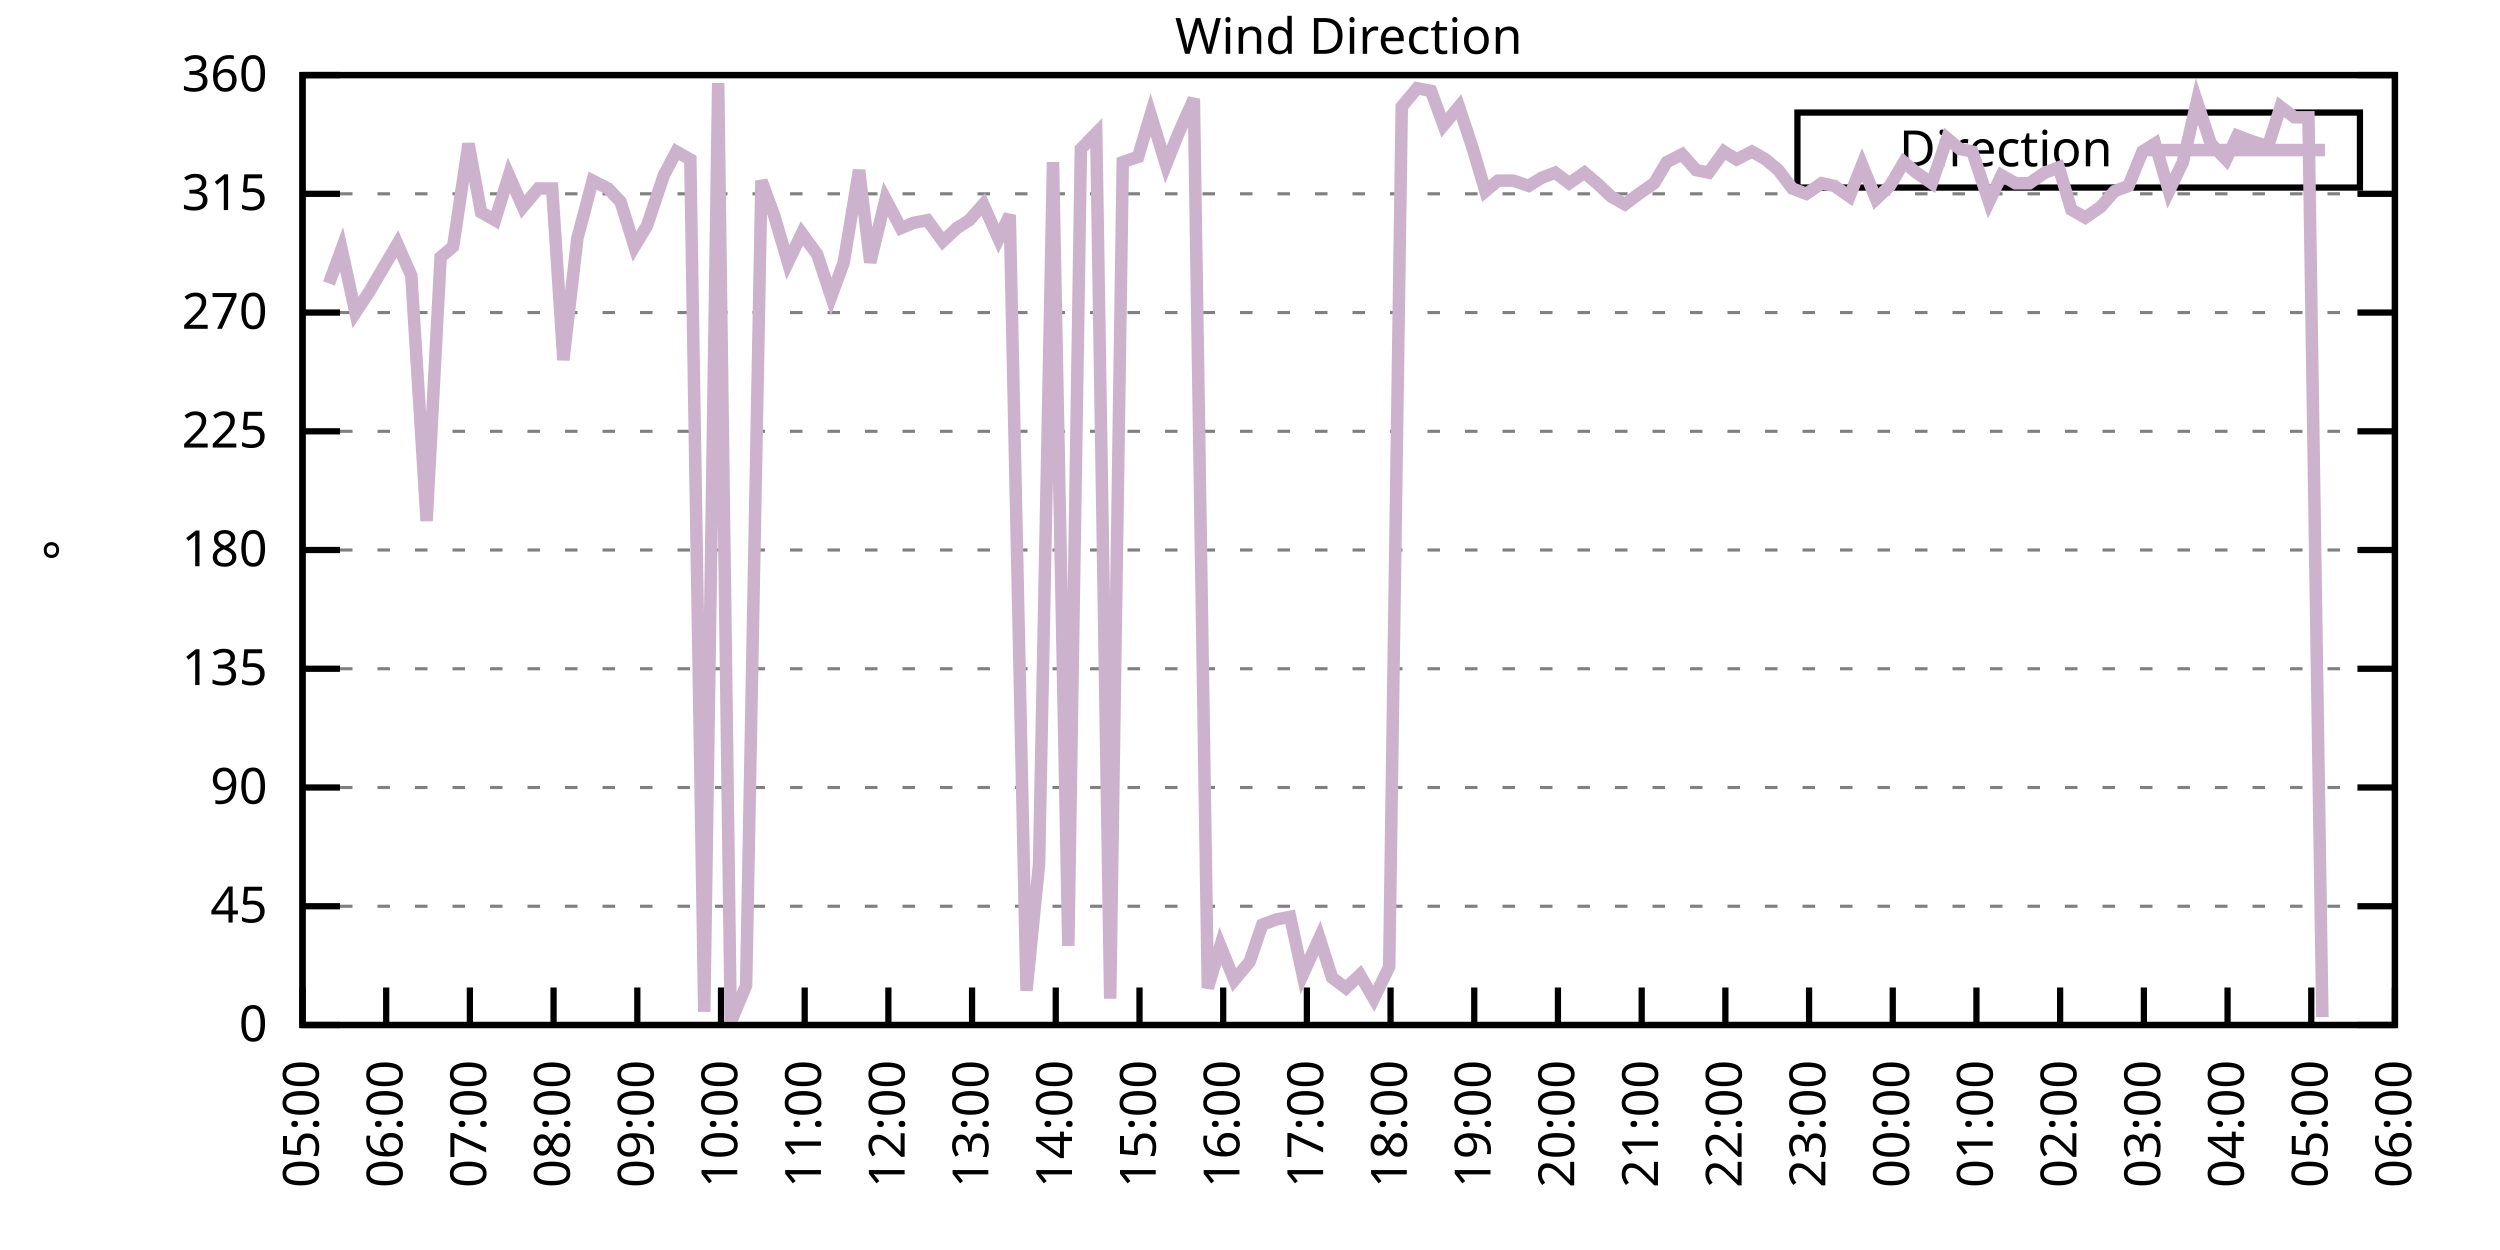
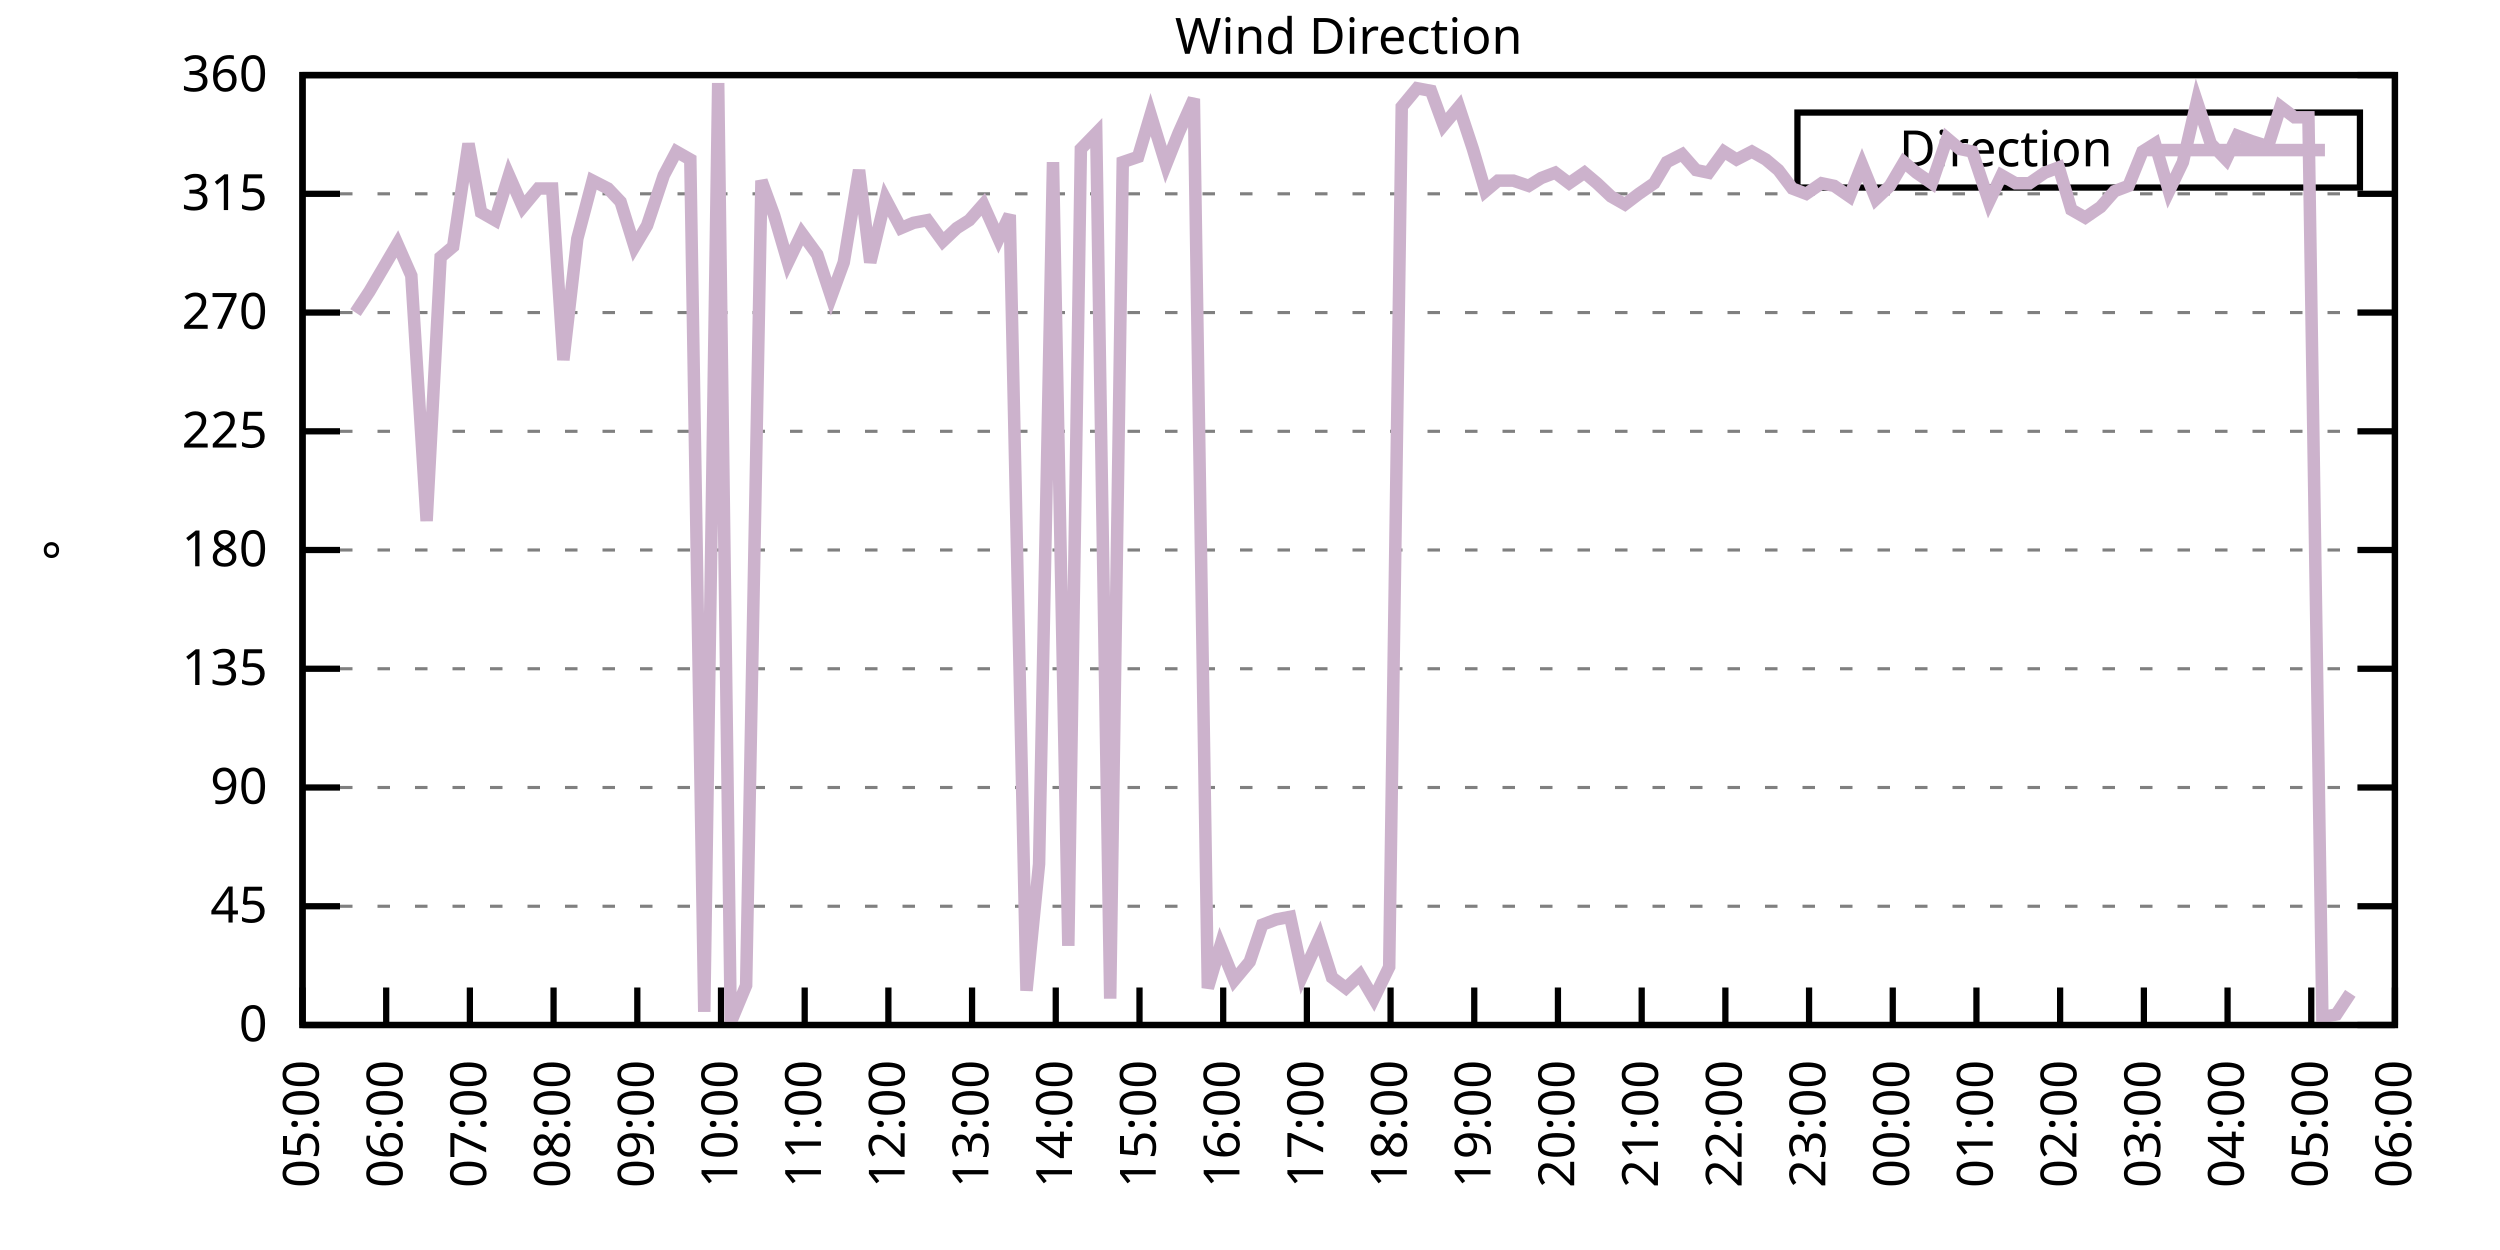
<svg xmlns="http://www.w3.org/2000/svg" xmlns:xlink="http://www.w3.org/1999/xlink" width="400" height="200" viewBox="0 0 400 200">
  <g id="gnuplot_canvas">
    <rect x="0" y="0" width="400" height="200" fill="none" />
    <defs>
      <circle id="gpDot" r="0.5" stroke-width="0.5" stroke="currentColor" />
      <path id="gpPt0" stroke-width="0.333" stroke="currentColor" d="M-1,0 h2 M0,-1 v2" />
      <path id="gpPt1" stroke-width="0.333" stroke="currentColor" d="M-1,-1 L1,1 M1,-1 L-1,1" />
      <path id="gpPt2" stroke-width="0.333" stroke="currentColor" d="M-1,0 L1,0 M0,-1 L0,1 M-1,-1 L1,1 M-1,1 L1,-1" />
      <rect id="gpPt3" stroke-width="0.333" stroke="currentColor" x="-1" y="-1" width="2" height="2" />
      <rect id="gpPt4" stroke-width="0.333" stroke="currentColor" fill="currentColor" x="-1" y="-1" width="2" height="2" />
      <circle id="gpPt5" stroke-width="0.333" stroke="currentColor" cx="0" cy="0" r="1" />
      <use xlink:href="#gpPt5" id="gpPt6" fill="currentColor" stroke="none" />
      <path id="gpPt7" stroke-width="0.333" stroke="currentColor" d="M0,-1.33 L-1.33,0.67 L1.33,0.67 z" />
      <use xlink:href="#gpPt7" id="gpPt8" fill="currentColor" stroke="none" />
      <use xlink:href="#gpPt7" id="gpPt9" stroke="currentColor" transform="rotate(180)" />
      <use xlink:href="#gpPt9" id="gpPt10" fill="currentColor" stroke="none" />
      <use xlink:href="#gpPt3" id="gpPt11" stroke="currentColor" transform="rotate(45)" />
      <use xlink:href="#gpPt11" id="gpPt12" fill="currentColor" stroke="none" />
      <path id="gpPt13" stroke-width="0.333" stroke="currentColor" d="M0,1.330 L1.265,0.411 L0.782,-1.067 L-0.782,-1.076 L-1.265,0.411 z" />
      <use xlink:href="#gpPt13" id="gpPt14" fill="currentColor" stroke="none" />
      <filter id="textbox" filterUnits="objectBoundingBox" x="0" y="0" height="1" width="1">
        <feFlood flood-color="white" flood-opacity="1" result="bgnd" />
        <feComposite in="SourceGraphic" in2="bgnd" operator="atop" />
      </filter>
      <filter id="greybox" filterUnits="objectBoundingBox" x="0" y="0" height="1" width="1">
        <feFlood flood-color="lightgrey" flood-opacity="1" result="grey" />
        <feComposite in="SourceGraphic" in2="grey" operator="atop" />
      </filter>
    </defs>
    <g fill="none" color="white" stroke="currentColor" stroke-width="1.00" stroke-linecap="butt" stroke-linejoin="miter">
</g>
    <g fill="none" color="black" stroke="currentColor" stroke-width="1.00" stroke-linecap="butt" stroke-linejoin="miter">
      <g stroke="none" shape-rendering="crispEdges">
        <polygon fill="rgb(255, 255, 255)" points="48.40,164.00 383.18,164.00 383.18,12.02 48.40,12.02 " />
      </g>
    </g>
    <g fill="none" color="black" stroke="currentColor" stroke-width="1.00" stroke-linecap="butt" stroke-linejoin="miter">
</g>
    <g fill="none" color="black" stroke="black" stroke-width="0.50" stroke-linecap="butt" stroke-linejoin="miter">
</g>
    <g fill="none" color="gray" stroke="currentColor" stroke-width="0.50" stroke-linecap="butt" stroke-linejoin="miter">
      <path stroke="gray" stroke-dasharray="2,4" class="gridline" d="M48.40,164.00 L383.19,164.00  " />
    </g>
    <g fill="none" color="gray" stroke="gray" stroke-width="1.00" stroke-linecap="butt" stroke-linejoin="miter">
</g>
    <g fill="none" color="black" stroke="currentColor" stroke-width="1.00" stroke-linecap="butt" stroke-linejoin="miter">
      <path stroke="black" d="M48.40,164.00 L54.40,164.00 M383.19,164.00 L377.19,164.00  " />
      <g transform="translate(42.80,166.60)" stroke="none" fill="black" font-family="Sans" font-size="8.00" text-anchor="end">
        <text>
          <tspan font-family="Sans"> 0</tspan>
        </text>
      </g>
    </g>
    <g fill="none" color="black" stroke="currentColor" stroke-width="1.00" stroke-linecap="butt" stroke-linejoin="miter">
</g>
    <g fill="none" color="black" stroke="black" stroke-width="0.50" stroke-linecap="butt" stroke-linejoin="miter">
</g>
    <g fill="none" color="gray" stroke="currentColor" stroke-width="0.50" stroke-linecap="butt" stroke-linejoin="miter">
      <path stroke="gray" stroke-dasharray="2,4" class="gridline" d="M48.40,145.00 L383.19,145.00  " />
    </g>
    <g fill="none" color="gray" stroke="gray" stroke-width="1.00" stroke-linecap="butt" stroke-linejoin="miter">
</g>
    <g fill="none" color="black" stroke="currentColor" stroke-width="1.00" stroke-linecap="butt" stroke-linejoin="miter">
      <path stroke="black" d="M48.40,145.00 L54.40,145.00 M383.19,145.00 L377.19,145.00  " />
      <g transform="translate(42.80,147.60)" stroke="none" fill="black" font-family="Sans" font-size="8.00" text-anchor="end">
        <text>
          <tspan font-family="Sans"> 45</tspan>
        </text>
      </g>
    </g>
    <g fill="none" color="black" stroke="currentColor" stroke-width="1.00" stroke-linecap="butt" stroke-linejoin="miter">
</g>
    <g fill="none" color="black" stroke="black" stroke-width="0.50" stroke-linecap="butt" stroke-linejoin="miter">
</g>
    <g fill="none" color="gray" stroke="currentColor" stroke-width="0.50" stroke-linecap="butt" stroke-linejoin="miter">
      <path stroke="gray" stroke-dasharray="2,4" class="gridline" d="M48.40,126.00 L383.19,126.00  " />
    </g>
    <g fill="none" color="gray" stroke="gray" stroke-width="1.00" stroke-linecap="butt" stroke-linejoin="miter">
</g>
    <g fill="none" color="black" stroke="currentColor" stroke-width="1.00" stroke-linecap="butt" stroke-linejoin="miter">
      <path stroke="black" d="M48.40,126.00 L54.40,126.00 M383.19,126.00 L377.19,126.00  " />
      <g transform="translate(42.80,128.60)" stroke="none" fill="black" font-family="Sans" font-size="8.00" text-anchor="end">
        <text>
          <tspan font-family="Sans"> 90</tspan>
        </text>
      </g>
    </g>
    <g fill="none" color="black" stroke="currentColor" stroke-width="1.00" stroke-linecap="butt" stroke-linejoin="miter">
</g>
    <g fill="none" color="black" stroke="black" stroke-width="0.50" stroke-linecap="butt" stroke-linejoin="miter">
</g>
    <g fill="none" color="gray" stroke="currentColor" stroke-width="0.50" stroke-linecap="butt" stroke-linejoin="miter">
      <path stroke="gray" stroke-dasharray="2,4" class="gridline" d="M48.40,107.00 L383.19,107.00  " />
    </g>
    <g fill="none" color="gray" stroke="gray" stroke-width="1.00" stroke-linecap="butt" stroke-linejoin="miter">
</g>
    <g fill="none" color="black" stroke="currentColor" stroke-width="1.00" stroke-linecap="butt" stroke-linejoin="miter">
      <path stroke="black" d="M48.40,107.00 L54.40,107.00 M383.19,107.00 L377.19,107.00  " />
      <g transform="translate(42.80,109.60)" stroke="none" fill="black" font-family="Sans" font-size="8.00" text-anchor="end">
        <text>
          <tspan font-family="Sans"> 135</tspan>
        </text>
      </g>
    </g>
    <g fill="none" color="black" stroke="currentColor" stroke-width="1.00" stroke-linecap="butt" stroke-linejoin="miter">
</g>
    <g fill="none" color="black" stroke="black" stroke-width="0.50" stroke-linecap="butt" stroke-linejoin="miter">
</g>
    <g fill="none" color="gray" stroke="currentColor" stroke-width="0.50" stroke-linecap="butt" stroke-linejoin="miter">
      <path stroke="gray" stroke-dasharray="2,4" class="gridline" d="M48.40,88.00 L383.19,88.00  " />
    </g>
    <g fill="none" color="gray" stroke="gray" stroke-width="1.00" stroke-linecap="butt" stroke-linejoin="miter">
</g>
    <g fill="none" color="black" stroke="currentColor" stroke-width="1.00" stroke-linecap="butt" stroke-linejoin="miter">
      <path stroke="black" d="M48.40,88.00 L54.40,88.00 M383.19,88.00 L377.19,88.00  " />
      <g transform="translate(42.80,90.60)" stroke="none" fill="black" font-family="Sans" font-size="8.00" text-anchor="end">
        <text>
          <tspan font-family="Sans"> 180</tspan>
        </text>
      </g>
    </g>
    <g fill="none" color="black" stroke="currentColor" stroke-width="1.00" stroke-linecap="butt" stroke-linejoin="miter">
</g>
    <g fill="none" color="black" stroke="black" stroke-width="0.50" stroke-linecap="butt" stroke-linejoin="miter">
</g>
    <g fill="none" color="gray" stroke="currentColor" stroke-width="0.50" stroke-linecap="butt" stroke-linejoin="miter">
      <path stroke="gray" stroke-dasharray="2,4" class="gridline" d="M48.40,69.01 L383.19,69.01  " />
    </g>
    <g fill="none" color="gray" stroke="gray" stroke-width="1.00" stroke-linecap="butt" stroke-linejoin="miter">
</g>
    <g fill="none" color="black" stroke="currentColor" stroke-width="1.00" stroke-linecap="butt" stroke-linejoin="miter">
      <path stroke="black" d="M48.40,69.01 L54.40,69.01 M383.19,69.01 L377.19,69.01  " />
      <g transform="translate(42.80,71.61)" stroke="none" fill="black" font-family="Sans" font-size="8.00" text-anchor="end">
        <text>
          <tspan font-family="Sans"> 225</tspan>
        </text>
      </g>
    </g>
    <g fill="none" color="black" stroke="currentColor" stroke-width="1.00" stroke-linecap="butt" stroke-linejoin="miter">
</g>
    <g fill="none" color="black" stroke="black" stroke-width="0.50" stroke-linecap="butt" stroke-linejoin="miter">
</g>
    <g fill="none" color="gray" stroke="currentColor" stroke-width="0.50" stroke-linecap="butt" stroke-linejoin="miter">
      <path stroke="gray" stroke-dasharray="2,4" class="gridline" d="M48.40,50.01 L383.19,50.01  " />
    </g>
    <g fill="none" color="gray" stroke="gray" stroke-width="1.00" stroke-linecap="butt" stroke-linejoin="miter">
</g>
    <g fill="none" color="black" stroke="currentColor" stroke-width="1.00" stroke-linecap="butt" stroke-linejoin="miter">
      <path stroke="black" d="M48.40,50.01 L54.40,50.01 M383.19,50.01 L377.19,50.01  " />
      <g transform="translate(42.80,52.61)" stroke="none" fill="black" font-family="Sans" font-size="8.00" text-anchor="end">
        <text>
          <tspan font-family="Sans"> 270</tspan>
        </text>
      </g>
    </g>
    <g fill="none" color="black" stroke="currentColor" stroke-width="1.00" stroke-linecap="butt" stroke-linejoin="miter">
</g>
    <g fill="none" color="black" stroke="black" stroke-width="0.50" stroke-linecap="butt" stroke-linejoin="miter">
</g>
    <g fill="none" color="gray" stroke="currentColor" stroke-width="0.50" stroke-linecap="butt" stroke-linejoin="miter">
      <path stroke="gray" stroke-dasharray="2,4" class="gridline" d="M48.40,31.01 L383.19,31.01  " />
    </g>
    <g fill="none" color="gray" stroke="gray" stroke-width="1.00" stroke-linecap="butt" stroke-linejoin="miter">
</g>
    <g fill="none" color="black" stroke="currentColor" stroke-width="1.00" stroke-linecap="butt" stroke-linejoin="miter">
      <path stroke="black" d="M48.40,31.01 L54.40,31.01 M383.19,31.01 L377.19,31.01  " />
      <g transform="translate(42.80,33.61)" stroke="none" fill="black" font-family="Sans" font-size="8.00" text-anchor="end">
        <text>
          <tspan font-family="Sans"> 315</tspan>
        </text>
      </g>
    </g>
    <g fill="none" color="black" stroke="currentColor" stroke-width="1.00" stroke-linecap="butt" stroke-linejoin="miter">
</g>
    <g fill="none" color="black" stroke="black" stroke-width="0.50" stroke-linecap="butt" stroke-linejoin="miter">
</g>
    <g fill="none" color="gray" stroke="currentColor" stroke-width="0.50" stroke-linecap="butt" stroke-linejoin="miter">
      <path stroke="gray" stroke-dasharray="2,4" class="gridline" d="M48.40,12.01 L383.19,12.01  " />
    </g>
    <g fill="none" color="gray" stroke="gray" stroke-width="1.00" stroke-linecap="butt" stroke-linejoin="miter">
</g>
    <g fill="none" color="black" stroke="currentColor" stroke-width="1.00" stroke-linecap="butt" stroke-linejoin="miter">
      <path stroke="black" d="M48.40,12.01 L54.40,12.01 M383.19,12.01 L377.19,12.01  " />
      <g transform="translate(42.80,14.61)" stroke="none" fill="black" font-family="Sans" font-size="8.00" text-anchor="end">
        <text>
          <tspan font-family="Sans"> 360</tspan>
        </text>
      </g>
    </g>
    <g fill="none" color="black" stroke="currentColor" stroke-width="1.00" stroke-linecap="butt" stroke-linejoin="miter">
      <path stroke="black" d="M48.40,164.00 L48.40,158.00  " />
      <g transform="translate(51.00,169.60) rotate(270.00)" stroke="none" fill="black" font-family="Sans" font-size="8.00" text-anchor="end">
        <text>
          <tspan font-family="Sans">05:00</tspan>
        </text>
      </g>
    </g>
    <g fill="none" color="black" stroke="currentColor" stroke-width="1.00" stroke-linecap="butt" stroke-linejoin="miter">
      <path stroke="black" d="M61.79,164.00 L61.79,158.00  " />
      <g transform="translate(64.39,169.60) rotate(270.00)" stroke="none" fill="black" font-family="Sans" font-size="8.00" text-anchor="end">
        <text>
          <tspan font-family="Sans">06:00</tspan>
        </text>
      </g>
    </g>
    <g fill="none" color="black" stroke="currentColor" stroke-width="1.00" stroke-linecap="butt" stroke-linejoin="miter">
      <path stroke="black" d="M75.18,164.00 L75.18,158.00  " />
      <g transform="translate(77.78,169.60) rotate(270.00)" stroke="none" fill="black" font-family="Sans" font-size="8.00" text-anchor="end">
        <text>
          <tspan font-family="Sans">07:00</tspan>
        </text>
      </g>
    </g>
    <g fill="none" color="black" stroke="currentColor" stroke-width="1.00" stroke-linecap="butt" stroke-linejoin="miter">
      <path stroke="black" d="M88.57,164.00 L88.57,158.00  " />
      <g transform="translate(91.17,169.60) rotate(270.00)" stroke="none" fill="black" font-family="Sans" font-size="8.00" text-anchor="end">
        <text>
          <tspan font-family="Sans">08:00</tspan>
        </text>
      </g>
    </g>
    <g fill="none" color="black" stroke="currentColor" stroke-width="1.00" stroke-linecap="butt" stroke-linejoin="miter">
      <path stroke="black" d="M101.97,164.00 L101.97,158.00  " />
      <g transform="translate(104.57,169.60) rotate(270.00)" stroke="none" fill="black" font-family="Sans" font-size="8.00" text-anchor="end">
        <text>
          <tspan font-family="Sans">09:00</tspan>
        </text>
      </g>
    </g>
    <g fill="none" color="black" stroke="currentColor" stroke-width="1.00" stroke-linecap="butt" stroke-linejoin="miter">
      <path stroke="black" d="M115.36,164.00 L115.36,158.00  " />
      <g transform="translate(117.96,169.60) rotate(270.00)" stroke="none" fill="black" font-family="Sans" font-size="8.00" text-anchor="end">
        <text>
          <tspan font-family="Sans">10:00</tspan>
        </text>
      </g>
    </g>
    <g fill="none" color="black" stroke="currentColor" stroke-width="1.00" stroke-linecap="butt" stroke-linejoin="miter">
      <path stroke="black" d="M128.75,164.00 L128.75,158.00  " />
      <g transform="translate(131.35,169.60) rotate(270.00)" stroke="none" fill="black" font-family="Sans" font-size="8.00" text-anchor="end">
        <text>
          <tspan font-family="Sans">11:00</tspan>
        </text>
      </g>
    </g>
    <g fill="none" color="black" stroke="currentColor" stroke-width="1.00" stroke-linecap="butt" stroke-linejoin="miter">
      <path stroke="black" d="M142.14,164.00 L142.14,158.00  " />
      <g transform="translate(144.74,169.60) rotate(270.00)" stroke="none" fill="black" font-family="Sans" font-size="8.00" text-anchor="end">
        <text>
          <tspan font-family="Sans">12:00</tspan>
        </text>
      </g>
    </g>
    <g fill="none" color="black" stroke="currentColor" stroke-width="1.00" stroke-linecap="butt" stroke-linejoin="miter">
      <path stroke="black" d="M155.53,164.00 L155.53,158.00  " />
      <g transform="translate(158.13,169.60) rotate(270.00)" stroke="none" fill="black" font-family="Sans" font-size="8.00" text-anchor="end">
        <text>
          <tspan font-family="Sans">13:00</tspan>
        </text>
      </g>
    </g>
    <g fill="none" color="black" stroke="currentColor" stroke-width="1.00" stroke-linecap="butt" stroke-linejoin="miter">
      <path stroke="black" d="M168.92,164.00 L168.92,158.00  " />
      <g transform="translate(171.52,169.60) rotate(270.00)" stroke="none" fill="black" font-family="Sans" font-size="8.00" text-anchor="end">
        <text>
          <tspan font-family="Sans">14:00</tspan>
        </text>
      </g>
    </g>
    <g fill="none" color="black" stroke="currentColor" stroke-width="1.00" stroke-linecap="butt" stroke-linejoin="miter">
      <path stroke="black" d="M182.32,164.00 L182.32,158.00  " />
      <g transform="translate(184.92,169.60) rotate(270.00)" stroke="none" fill="black" font-family="Sans" font-size="8.00" text-anchor="end">
        <text>
          <tspan font-family="Sans">15:00</tspan>
        </text>
      </g>
    </g>
    <g fill="none" color="black" stroke="currentColor" stroke-width="1.00" stroke-linecap="butt" stroke-linejoin="miter">
      <path stroke="black" d="M195.71,164.00 L195.71,158.00  " />
      <g transform="translate(198.31,169.60) rotate(270.00)" stroke="none" fill="black" font-family="Sans" font-size="8.00" text-anchor="end">
        <text>
          <tspan font-family="Sans">16:00</tspan>
        </text>
      </g>
    </g>
    <g fill="none" color="black" stroke="currentColor" stroke-width="1.00" stroke-linecap="butt" stroke-linejoin="miter">
      <path stroke="black" d="M209.10,164.00 L209.10,158.00  " />
      <g transform="translate(211.70,169.60) rotate(270.00)" stroke="none" fill="black" font-family="Sans" font-size="8.00" text-anchor="end">
        <text>
          <tspan font-family="Sans">17:00</tspan>
        </text>
      </g>
    </g>
    <g fill="none" color="black" stroke="currentColor" stroke-width="1.00" stroke-linecap="butt" stroke-linejoin="miter">
      <path stroke="black" d="M222.49,164.00 L222.49,158.00  " />
      <g transform="translate(225.09,169.60) rotate(270.00)" stroke="none" fill="black" font-family="Sans" font-size="8.00" text-anchor="end">
        <text>
          <tspan font-family="Sans">18:00</tspan>
        </text>
      </g>
    </g>
    <g fill="none" color="black" stroke="currentColor" stroke-width="1.00" stroke-linecap="butt" stroke-linejoin="miter">
      <path stroke="black" d="M235.88,164.00 L235.88,158.00  " />
      <g transform="translate(238.48,169.60) rotate(270.00)" stroke="none" fill="black" font-family="Sans" font-size="8.00" text-anchor="end">
        <text>
          <tspan font-family="Sans">19:00</tspan>
        </text>
      </g>
    </g>
    <g fill="none" color="black" stroke="currentColor" stroke-width="1.00" stroke-linecap="butt" stroke-linejoin="miter">
      <path stroke="black" d="M249.27,164.00 L249.27,158.00  " />
      <g transform="translate(251.87,169.60) rotate(270.00)" stroke="none" fill="black" font-family="Sans" font-size="8.00" text-anchor="end">
        <text>
          <tspan font-family="Sans">20:00</tspan>
        </text>
      </g>
    </g>
    <g fill="none" color="black" stroke="currentColor" stroke-width="1.00" stroke-linecap="butt" stroke-linejoin="miter">
      <path stroke="black" d="M262.67,164.00 L262.67,158.00  " />
      <g transform="translate(265.27,169.60) rotate(270.00)" stroke="none" fill="black" font-family="Sans" font-size="8.00" text-anchor="end">
        <text>
          <tspan font-family="Sans">21:00</tspan>
        </text>
      </g>
    </g>
    <g fill="none" color="black" stroke="currentColor" stroke-width="1.00" stroke-linecap="butt" stroke-linejoin="miter">
      <path stroke="black" d="M276.06,164.00 L276.06,158.00  " />
      <g transform="translate(278.66,169.60) rotate(270.00)" stroke="none" fill="black" font-family="Sans" font-size="8.00" text-anchor="end">
        <text>
          <tspan font-family="Sans">22:00</tspan>
        </text>
      </g>
    </g>
    <g fill="none" color="black" stroke="currentColor" stroke-width="1.00" stroke-linecap="butt" stroke-linejoin="miter">
      <path stroke="black" d="M289.45,164.00 L289.45,158.00  " />
      <g transform="translate(292.05,169.60) rotate(270.00)" stroke="none" fill="black" font-family="Sans" font-size="8.00" text-anchor="end">
        <text>
          <tspan font-family="Sans">23:00</tspan>
        </text>
      </g>
    </g>
    <g fill="none" color="black" stroke="currentColor" stroke-width="1.00" stroke-linecap="butt" stroke-linejoin="miter">
      <path stroke="black" d="M302.84,164.00 L302.84,158.00  " />
      <g transform="translate(305.44,169.60) rotate(270.00)" stroke="none" fill="black" font-family="Sans" font-size="8.00" text-anchor="end">
        <text>
          <tspan font-family="Sans">00:00</tspan>
        </text>
      </g>
    </g>
    <g fill="none" color="black" stroke="currentColor" stroke-width="1.00" stroke-linecap="butt" stroke-linejoin="miter">
      <path stroke="black" d="M316.23,164.00 L316.23,158.00  " />
      <g transform="translate(318.83,169.60) rotate(270.00)" stroke="none" fill="black" font-family="Sans" font-size="8.00" text-anchor="end">
        <text>
          <tspan font-family="Sans">01:00</tspan>
        </text>
      </g>
    </g>
    <g fill="none" color="black" stroke="currentColor" stroke-width="1.00" stroke-linecap="butt" stroke-linejoin="miter">
      <path stroke="black" d="M329.62,164.00 L329.62,158.00  " />
      <g transform="translate(332.22,169.60) rotate(270.00)" stroke="none" fill="black" font-family="Sans" font-size="8.00" text-anchor="end">
        <text>
          <tspan font-family="Sans">02:00</tspan>
        </text>
      </g>
    </g>
    <g fill="none" color="black" stroke="currentColor" stroke-width="1.00" stroke-linecap="butt" stroke-linejoin="miter">
      <path stroke="black" d="M343.02,164.00 L343.02,158.00  " />
      <g transform="translate(345.62,169.60) rotate(270.00)" stroke="none" fill="black" font-family="Sans" font-size="8.00" text-anchor="end">
        <text>
          <tspan font-family="Sans">03:00</tspan>
        </text>
      </g>
    </g>
    <g fill="none" color="black" stroke="currentColor" stroke-width="1.00" stroke-linecap="butt" stroke-linejoin="miter">
      <path stroke="black" d="M356.41,164.00 L356.41,158.00  " />
      <g transform="translate(359.01,169.60) rotate(270.00)" stroke="none" fill="black" font-family="Sans" font-size="8.00" text-anchor="end">
        <text>
          <tspan font-family="Sans">04:00</tspan>
        </text>
      </g>
    </g>
    <g fill="none" color="black" stroke="currentColor" stroke-width="1.00" stroke-linecap="butt" stroke-linejoin="miter">
      <path stroke="black" d="M369.80,164.00 L369.80,158.00  " />
      <g transform="translate(372.40,169.60) rotate(270.00)" stroke="none" fill="black" font-family="Sans" font-size="8.00" text-anchor="end">
        <text>
          <tspan font-family="Sans">05:00</tspan>
        </text>
      </g>
    </g>
    <g fill="none" color="black" stroke="currentColor" stroke-width="1.00" stroke-linecap="butt" stroke-linejoin="miter">
      <path stroke="black" d="M383.19,164.00 L383.19,158.00  " />
      <g transform="translate(385.79,169.60) rotate(270.00)" stroke="none" fill="black" font-family="Sans" font-size="8.00" text-anchor="end">
        <text>
          <tspan font-family="Sans">06:00</tspan>
        </text>
      </g>
    </g>
    <g fill="none" color="black" stroke="currentColor" stroke-width="1.00" stroke-linecap="butt" stroke-linejoin="miter">
</g>
    <g fill="none" color="black" stroke="currentColor" stroke-width="1.00" stroke-linecap="butt" stroke-linejoin="miter">
      <path stroke="black" d="M48.40,12.01 L48.40,164.00 L383.19,164.00 L383.19,12.01 L48.40,12.01 Z  " />
    </g>
    <g fill="none" color="black" stroke="currentColor" stroke-width="1.00" stroke-linecap="butt" stroke-linejoin="miter">
</g>
    <g fill="none" color="black" stroke="currentColor" stroke-width="1.00" stroke-linecap="butt" stroke-linejoin="miter">
      <path stroke="black" d="M287.59,30.01 L287.59,18.01 L377.59,18.01 L377.59,30.01 L287.59,30.01 Z  " />
    </g>
    <g id="Wind_direction_plot_1">
      <g fill="none" color="white" stroke="black" stroke-width="2.00" stroke-linecap="butt" stroke-linejoin="miter">
</g>
      <g fill="none" color="black" stroke="currentColor" stroke-width="2.00" stroke-linecap="butt" stroke-linejoin="miter">
        <g transform="translate(337.99,26.61)" stroke="none" fill="black" font-family="Sans" font-size="8.00" text-anchor="end">
          <text>
            <tspan font-family="Sans">Direction</tspan>
          </text>
        </g>
      </g>
      <g fill="none" color="black" stroke="currentColor" stroke-width="2.00" stroke-linecap="butt" stroke-linejoin="miter">
-         <path stroke="rgb(204, 178, 204)" d="M343.59,24.01 L371.99,24.01 M52.64,45.36 L54.65,39.87 L56.88,50.01 L59.11,46.63 L63.58,39.03 L65.81,44.10   L68.26,83.36 L70.50,41.14 L72.50,39.45 L74.96,22.99 L76.97,33.96 L79.20,35.23 L81.43,28.05 L83.66,33.12   L86.12,30.16 L88.35,30.16 L90.14,57.61 L92.37,38.19 L94.82,28.90 L97.28,30.16 L99.29,32.28 L101.52,39.45   L103.53,36.08 L106.21,28.05 L108.22,24.25 L110.45,25.52 L112.68,161.89 L114.91,13.28 L116.92,163.58 L119.38,157.67   L121.83,28.90 L123.84,34.39 L126.07,41.99 L128.30,37.34 L130.76,40.72 L132.99,47.47 L135.00,41.99 L137.45,27.21   L139.24,41.99 L141.69,31.85 L144.15,36.50 L146.16,35.65 L148.39,35.23 L150.85,38.61 L153.08,36.50 L155.09,35.23   L157.32,32.70 L159.77,38.19 L161.56,34.39 L164.24,158.51 L166.25,138.25 L168.48,25.94 L170.93,151.33 L172.94,23.83   L175.40,21.30 L177.63,159.78 L179.64,25.94 L182.09,25.10 L184.10,18.34 L186.56,26.36 L188.57,21.30 L191.02,15.81   L193.25,158.09 L195.26,151.33 L197.49,156.82 L199.95,153.87 L201.96,147.96 L204.19,147.11 L206.42,146.69 L208.43,155.98   L211.11,150.07 L213.12,156.40 L215.35,158.09 L217.58,155.98 L219.81,159.78 L222.27,154.71 L224.28,17.08 L226.73,14.12   L228.96,14.54 L230.97,20.03 L233.43,17.08 L235.66,23.83 L237.67,30.59 L239.68,28.90 L242.13,28.90 L244.59,29.74   L246.60,28.48 L248.83,27.63 L251.06,29.32 L253.51,27.63 L255.52,29.32 L257.76,31.43 L259.99,32.70 L262.22,31.01   L264.67,29.32 L266.68,25.94 L269.14,24.68 L271.37,27.21 L273.38,27.63 L275.83,24.25 L277.84,25.52 L280.30,24.25   L282.53,25.52 L284.54,27.21 L286.77,30.16 L289.00,31.01 L291.46,29.32 L293.47,29.74 L295.92,31.43 L297.93,26.36   L300.16,31.85 L302.39,29.74 L304.63,25.94 L306.63,27.63 L309.09,29.32 L311.54,22.14 L313.55,23.83 L315.56,24.25   L318.24,32.28 L320.25,28.05 L322.48,29.32 L324.71,29.32 L327.17,27.63 L329.40,26.79 L331.41,33.54 L333.64,34.81   L336.10,33.12 L338.33,30.59 L340.56,29.74 L342.79,24.25 L344.80,22.99 L347.03,30.59 L349.26,25.94 L351.50,16.23   L353.73,22.99 L356.18,25.52 L357.97,21.72 L360.20,22.56 L362.88,23.41 L364.89,17.08 L367.12,18.77 L369.35,18.77   L371.58,162.73  " />
+         <path stroke="rgb(204, 178, 204)" d="M343.59,24.01 L371.99,24.01 M56.88,50.01 L59.11,46.63 L63.58,39.03 L65.81,44.10 L68.26,83.36 L70.50,41.14   L72.50,39.45 L74.96,22.99 L76.97,33.96 L79.20,35.23 L81.43,28.05 L83.66,33.12 L86.12,30.16 L88.35,30.16   L90.14,57.61 L92.37,38.19 L94.82,28.90 L97.28,30.16 L99.29,32.28 L101.52,39.45 L103.53,36.08 L106.21,28.05   L108.22,24.25 L110.45,25.52 L112.68,161.89 L114.91,13.28 L116.92,163.58 L119.38,157.67 L121.83,28.90 L123.84,34.39   L126.07,41.99 L128.30,37.34 L130.76,40.72 L132.99,47.47 L135.00,41.99 L137.45,27.21 L139.24,41.99 L141.69,31.85   L144.15,36.50 L146.16,35.65 L148.39,35.23 L150.85,38.61 L153.08,36.50 L155.09,35.23 L157.32,32.70 L159.77,38.19   L161.56,34.39 L164.24,158.51 L166.25,138.25 L168.48,25.94 L170.93,151.33 L172.94,23.83 L175.40,21.30 L177.63,159.78   L179.64,25.94 L182.09,25.10 L184.10,18.34 L186.56,26.36 L188.57,21.30 L191.02,15.81 L193.25,158.09 L195.26,151.33   L197.49,156.82 L199.95,153.87 L201.96,147.96 L204.19,147.11 L206.42,146.69 L208.43,155.98 L211.11,150.07 L213.12,156.40   L215.35,158.09 L217.58,155.98 L219.81,159.78 L222.27,154.71 L224.28,17.08 L226.73,14.12 L228.96,14.54 L230.97,20.03   L233.43,17.08 L235.66,23.83 L237.67,30.59 L239.68,28.90 L242.13,28.90 L244.59,29.74 L246.60,28.48 L248.83,27.63   L251.06,29.32 L253.51,27.63 L255.52,29.32 L257.76,31.43 L259.99,32.70 L262.22,31.01 L264.67,29.32 L266.68,25.94   L269.14,24.68 L271.37,27.21 L273.38,27.63 L275.83,24.25 L277.84,25.52 L280.30,24.25 L282.53,25.52 L284.54,27.21   L286.77,30.16 L289.00,31.01 L291.46,29.32 L293.47,29.74 L295.92,31.43 L297.93,26.36 L300.16,31.85 L302.39,29.74   L304.63,25.94 L306.63,27.63 L309.09,29.32 L311.54,22.14 L313.55,23.83 L315.56,24.25 L318.24,32.28 L320.25,28.05   L322.48,29.32 L324.71,29.32 L327.17,27.63 L329.40,26.79 L331.41,33.54 L333.64,34.81 L336.10,33.12 L338.33,30.59   L340.56,29.74 L342.79,24.25 L344.80,22.99 L347.03,30.59 L349.26,25.94 L351.50,16.23 L353.73,22.99 L356.18,25.52   L357.97,21.72 L360.20,22.56 L362.88,23.41 L364.89,17.08 L367.12,18.77 L369.35,18.77 L371.58,162.73 L373.82,162.31   L376.05,158.93  " />
      </g>
    </g>
    <g fill="none" color="black" stroke="currentColor" stroke-width="2.00" stroke-linecap="butt" stroke-linejoin="miter">
</g>
    <g fill="none" color="black" stroke="black" stroke-width="1.00" stroke-linecap="butt" stroke-linejoin="miter">
</g>
    <g fill="none" color="black" stroke="currentColor" stroke-width="1.00" stroke-linecap="butt" stroke-linejoin="miter">
      <path stroke="black" d="M48.40,12.01 L48.40,164.00 L383.19,164.00 L383.19,12.01 L48.40,12.01 Z  " />
      <g transform="translate(12.80,88.01) rotate(270.00)" stroke="none" fill="black" font-family="Sans" font-size="8.00" text-anchor="middle">
        <text>
          <tspan font-family="Sans">°</tspan>
        </text>
      </g>
    </g>
    <g fill="none" color="black" stroke="currentColor" stroke-width="1.00" stroke-linecap="butt" stroke-linejoin="miter">
</g>
    <g fill="none" color="black" stroke="currentColor" stroke-width="1.00" stroke-linecap="butt" stroke-linejoin="miter">
      <g transform="translate(215.79,8.61)" stroke="none" fill="black" font-family="Sans" font-size="8.00" text-anchor="middle">
        <text>
          <tspan font-family="Sans">Wind Direction</tspan>
        </text>
      </g>
    </g>
    <g fill="none" color="black" stroke="currentColor" stroke-width="1.00" stroke-linecap="butt" stroke-linejoin="miter">
</g>
  </g>
</svg>
